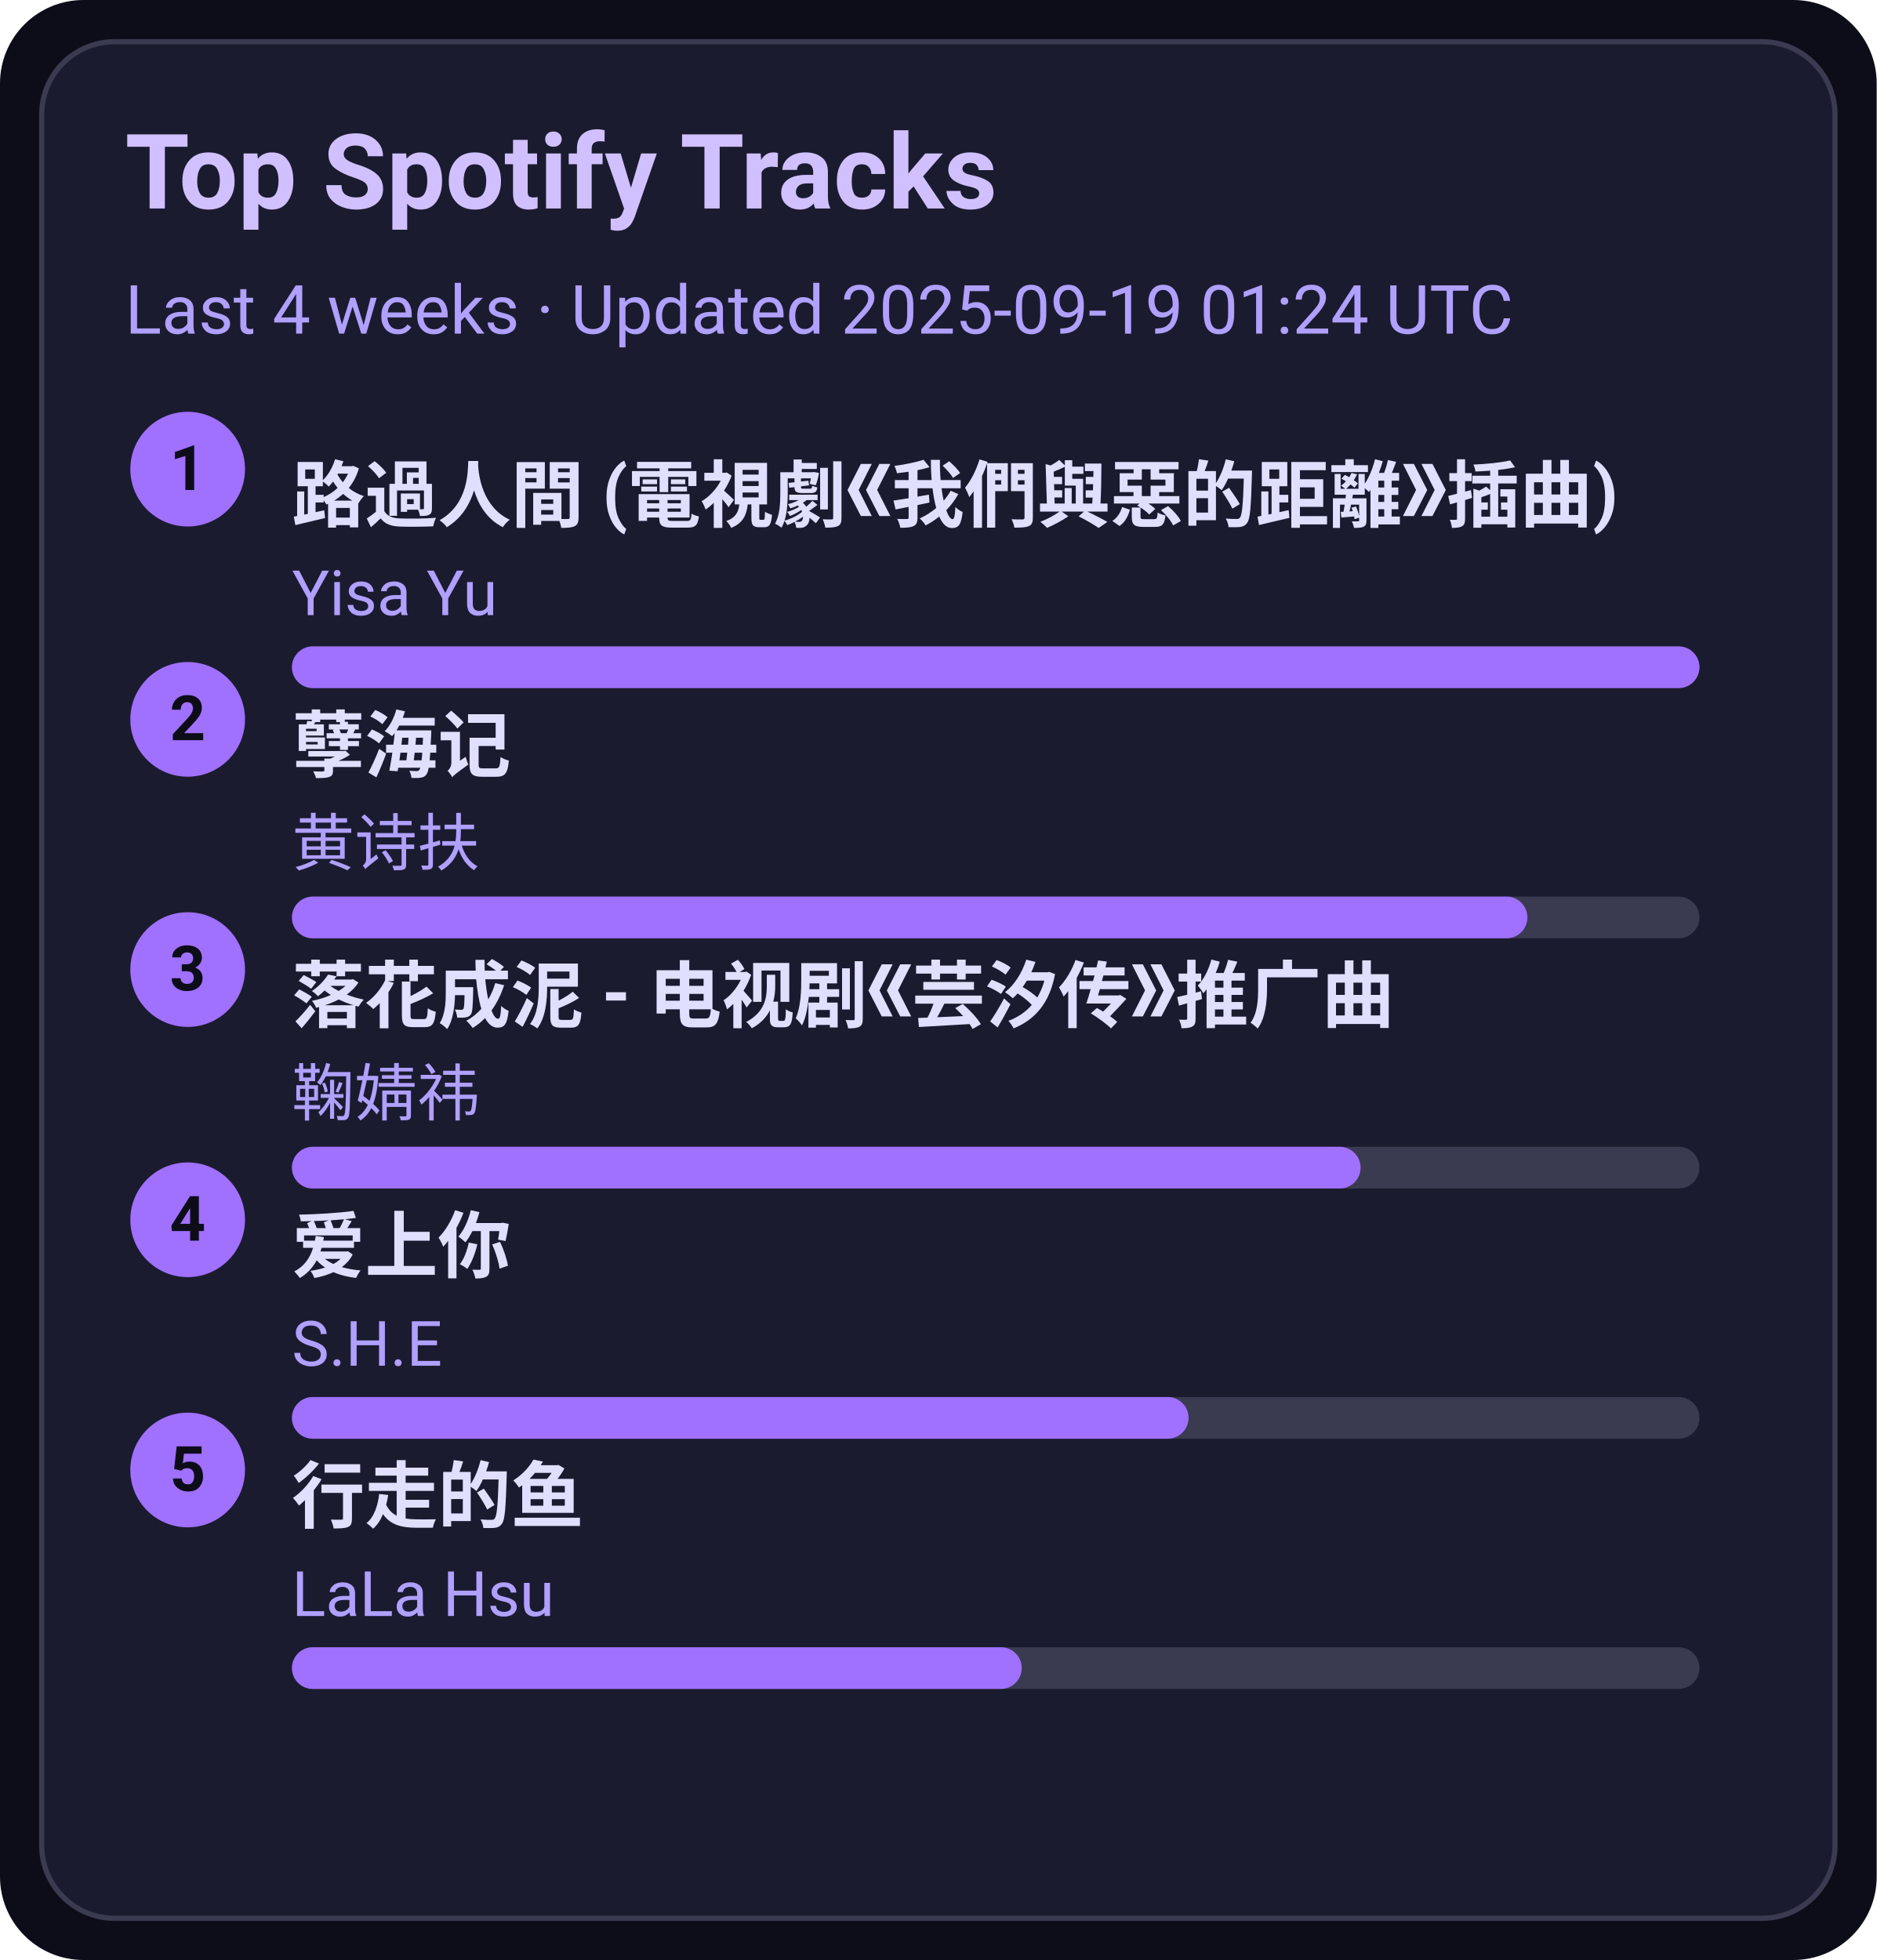
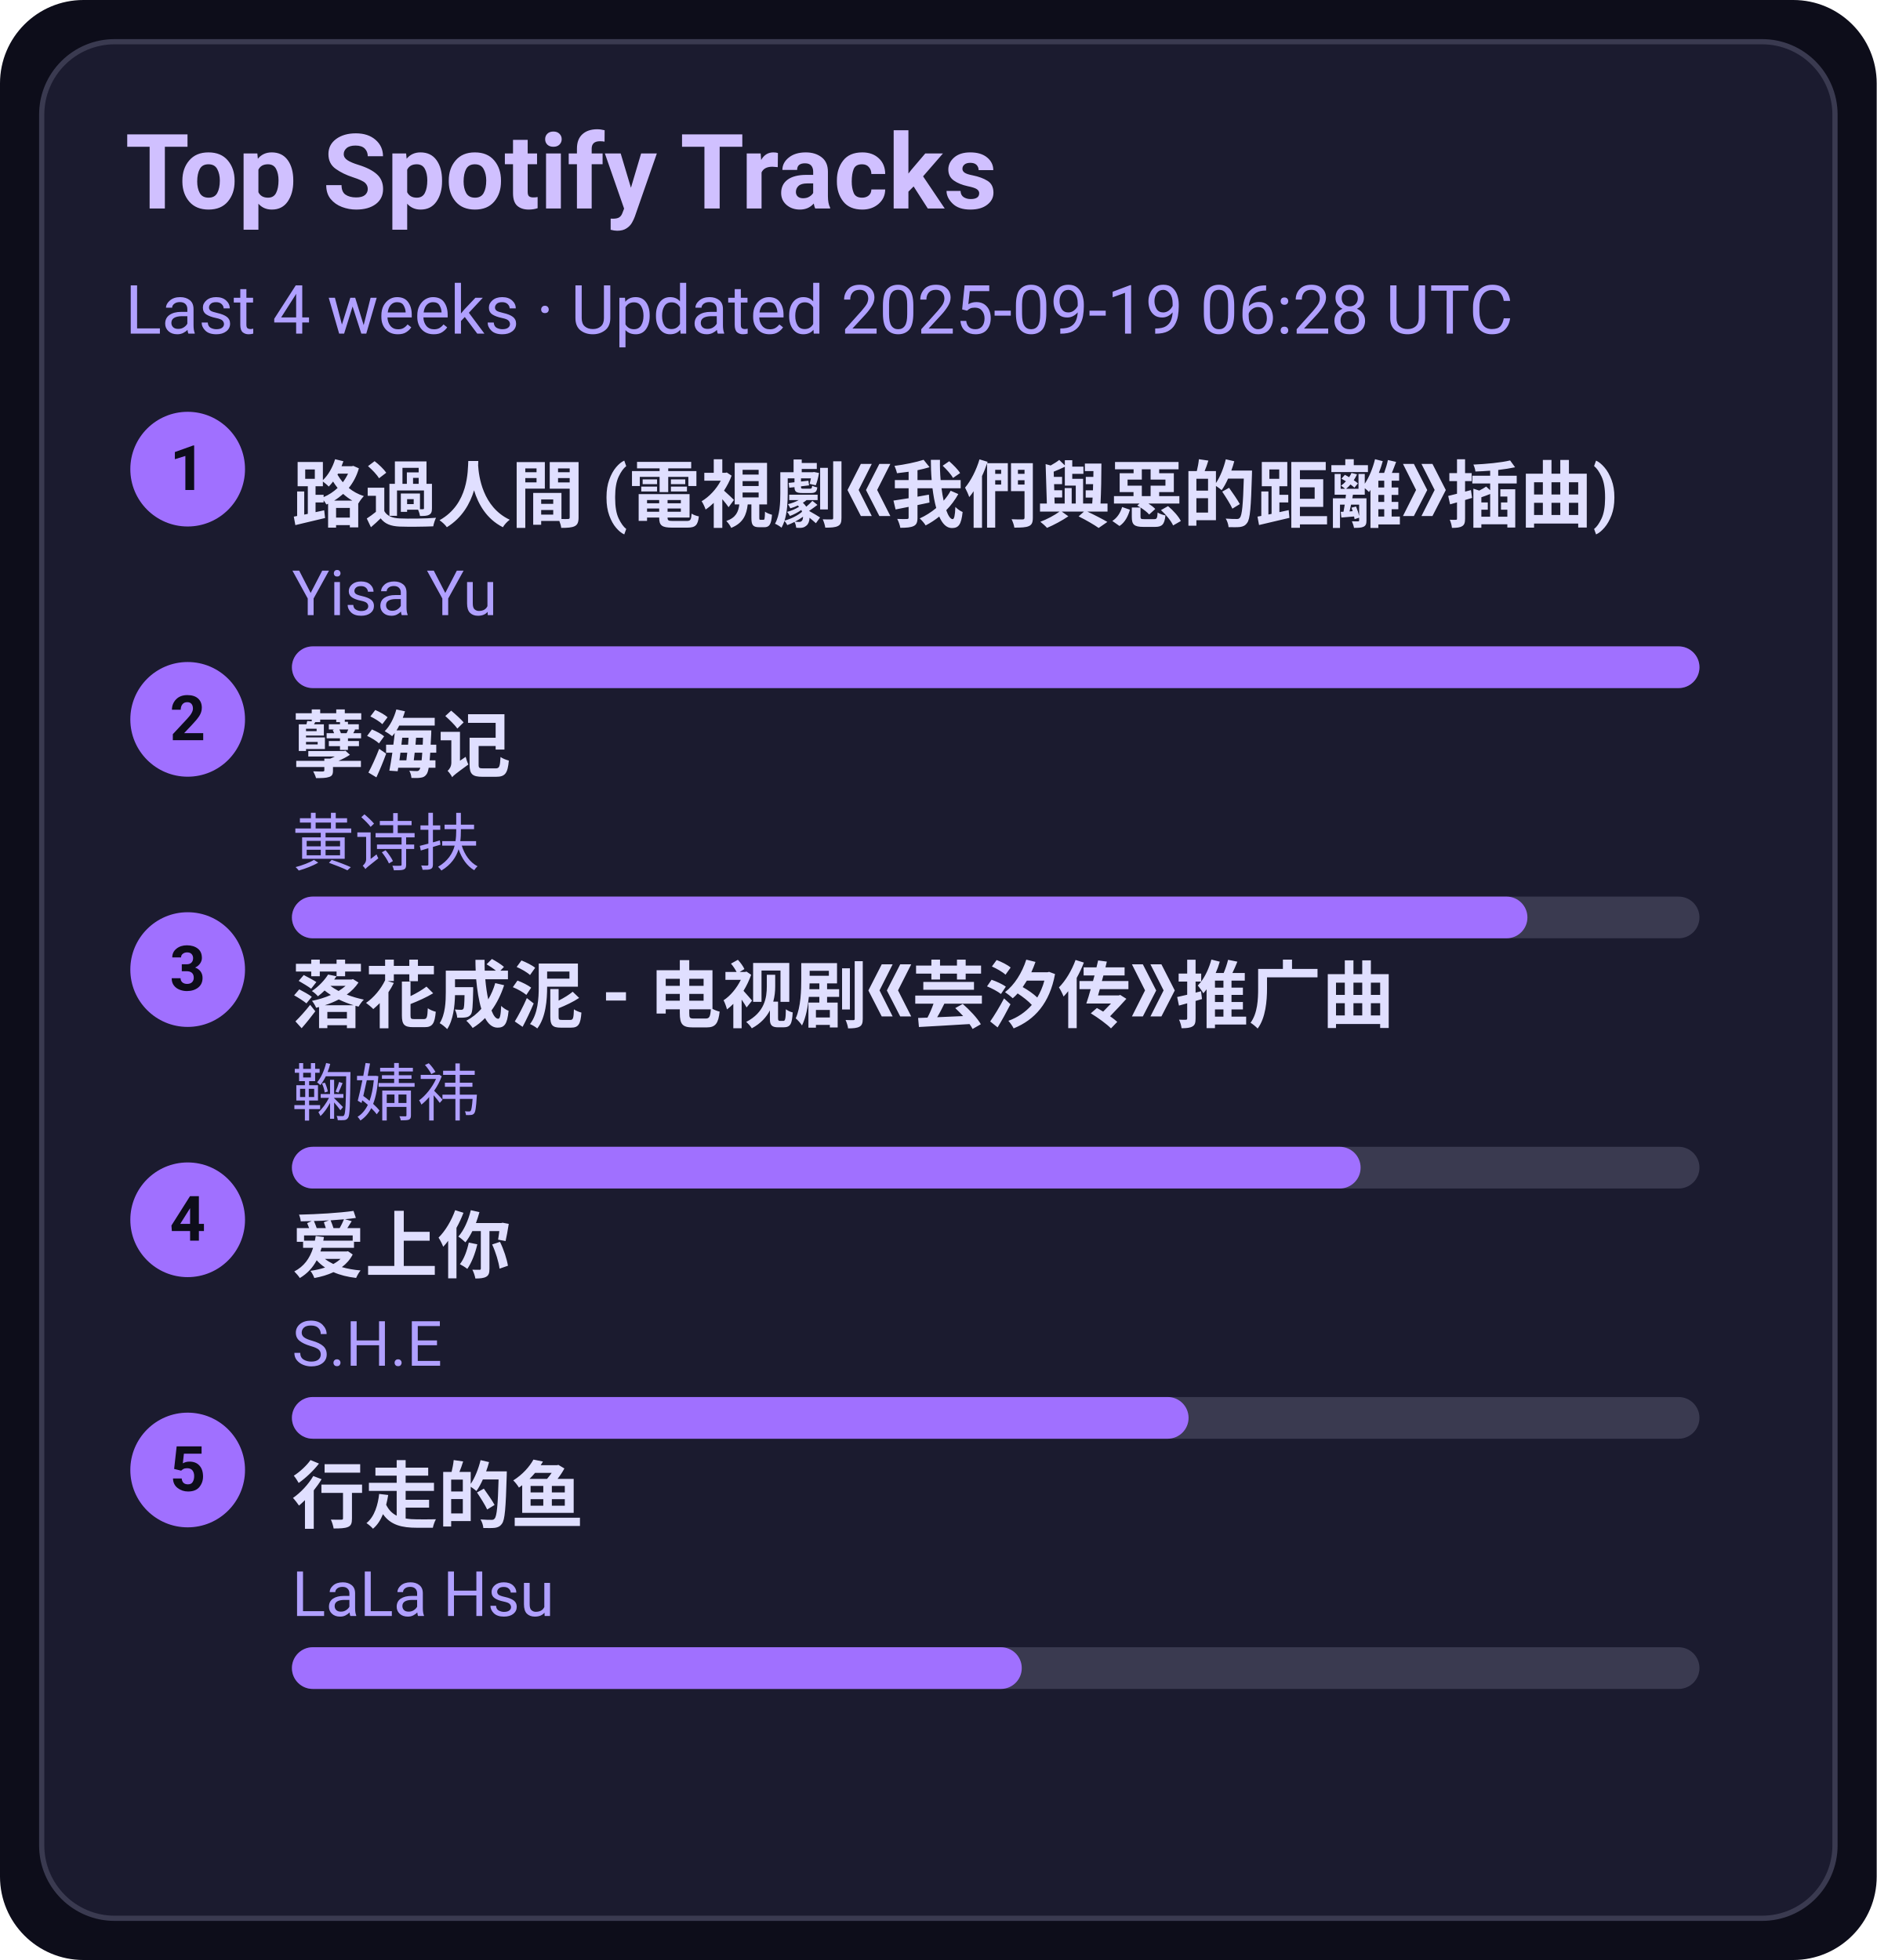
<svg xmlns="http://www.w3.org/2000/svg" width="360" height="376" viewBox="0 0 360 376">
  <style>text{font-family:-apple-system,BlinkMacSystemFont,Segoe UI,Roboto,Ubuntu,Helvetica Neue,Arial,Noto Sans,sans-serif}</style>
  <rect width="360" height="376" rx="16" fill="#0d0d1a" />
  <rect x="8" y="8" width="344" height="360" rx="14" fill="#1b1b2f" stroke="#3a3a50" />
  <text x="24" y="40" font-size="20" fill="#d0c0ff" font-weight="600">Top Spotify Tracks</text>
-   <text x="24" y="64" font-size="13" fill="#b0a0ff">Last 4 weeks · Updated 2025-09-19 01:24 UTC</text>
+   <text x="24" y="64" font-size="13" fill="#b0a0ff">Last 4 weeks · Updated 2025-09-19 06:28 UTC</text>
  <circle cx="36" cy="90" r="11" fill="#a070ff" />
  <text x="36" y="94" text-anchor="middle" font-size="12" fill="#0d0d1a" font-weight="700">1</text>
  <a href="https://open.spotify.com/track/1ZSleGniKMWNrWvK5cGALO" target="_blank" rel="noopener noreferrer">
    <text x="56" y="100" font-size="14" fill="#e0dfff" font-weight="600">路過人間 (電視劇《我們與惡的距離》插曲)</text>
  </a>
  <text x="56" y="118" font-size="12" fill="#b0a0ff">Yisa Yu</text>
  <rect x="56" y="124" width="270" height="8" rx="4" fill="#3a3a50" />
  <rect x="56" y="124" width="270" height="8" rx="4" fill="#a070ff" />
  <circle cx="36" cy="138" r="11" fill="#a070ff" />
  <text x="36" y="142" text-anchor="middle" font-size="12" fill="#0d0d1a" font-weight="700">2</text>
  <a href="https://open.spotify.com/track/3eIovUMhirNN6btJbpzNqD" target="_blank" rel="noopener noreferrer">
    <text x="56" y="148" font-size="14" fill="#e0dfff" font-weight="600">孽海记</text>
  </a>
  <text x="56" y="166" font-size="12" fill="#b0a0ff">黄诗扶</text>
  <rect x="56" y="172" width="270" height="8" rx="4" fill="#3a3a50" />
  <rect x="56" y="172" width="237" height="8" rx="4" fill="#a070ff" />
  <circle cx="36" cy="186" r="11" fill="#a070ff" />
  <text x="36" y="190" text-anchor="middle" font-size="12" fill="#0d0d1a" font-weight="700">3</text>
  <a href="https://open.spotify.com/track/3kOZsJz3crGIWWHeoCNa0O" target="_blank" rel="noopener noreferrer">
    <text x="56" y="196" font-size="14" fill="#e0dfff" font-weight="600">落花成泥 - 电视剧《芸汐传》推广曲</text>
  </a>
  <text x="56" y="214" font-size="12" fill="#b0a0ff">鞠婧祎</text>
  <rect x="56" y="220" width="270" height="8" rx="4" fill="#3a3a50" />
  <rect x="56" y="220" width="205" height="8" rx="4" fill="#a070ff" />
  <circle cx="36" cy="234" r="11" fill="#a070ff" />
  <text x="36" y="238" text-anchor="middle" font-size="12" fill="#0d0d1a" font-weight="700">4</text>
  <a href="https://open.spotify.com/track/4hcNpo1rtbzyNswsM5byTf" target="_blank" rel="noopener noreferrer">
    <text x="56" y="244" font-size="14" fill="#e0dfff" font-weight="600">爱上你</text>
  </a>
  <text x="56" y="262" font-size="12" fill="#b0a0ff">S.H.E</text>
  <rect x="56" y="268" width="270" height="8" rx="4" fill="#3a3a50" />
  <rect x="56" y="268" width="172" height="8" rx="4" fill="#a070ff" />
  <circle cx="36" cy="282" r="11" fill="#a070ff" />
  <text x="36" y="286" text-anchor="middle" font-size="12" fill="#0d0d1a" font-weight="700">5</text>
  <a href="https://open.spotify.com/track/5tGyQ1cWTaHBfZSHWr8AZb" target="_blank" rel="noopener noreferrer">
    <text x="56" y="292" font-size="14" fill="#e0dfff" font-weight="600">行走的鱼</text>
  </a>
  <text x="56" y="310" font-size="12" fill="#b0a0ff">LaLa Hsu</text>
  <rect x="56" y="316" width="270" height="8" rx="4" fill="#3a3a50" />
  <rect x="56" y="316" width="140" height="8" rx="4" fill="#a070ff" />
</svg>
